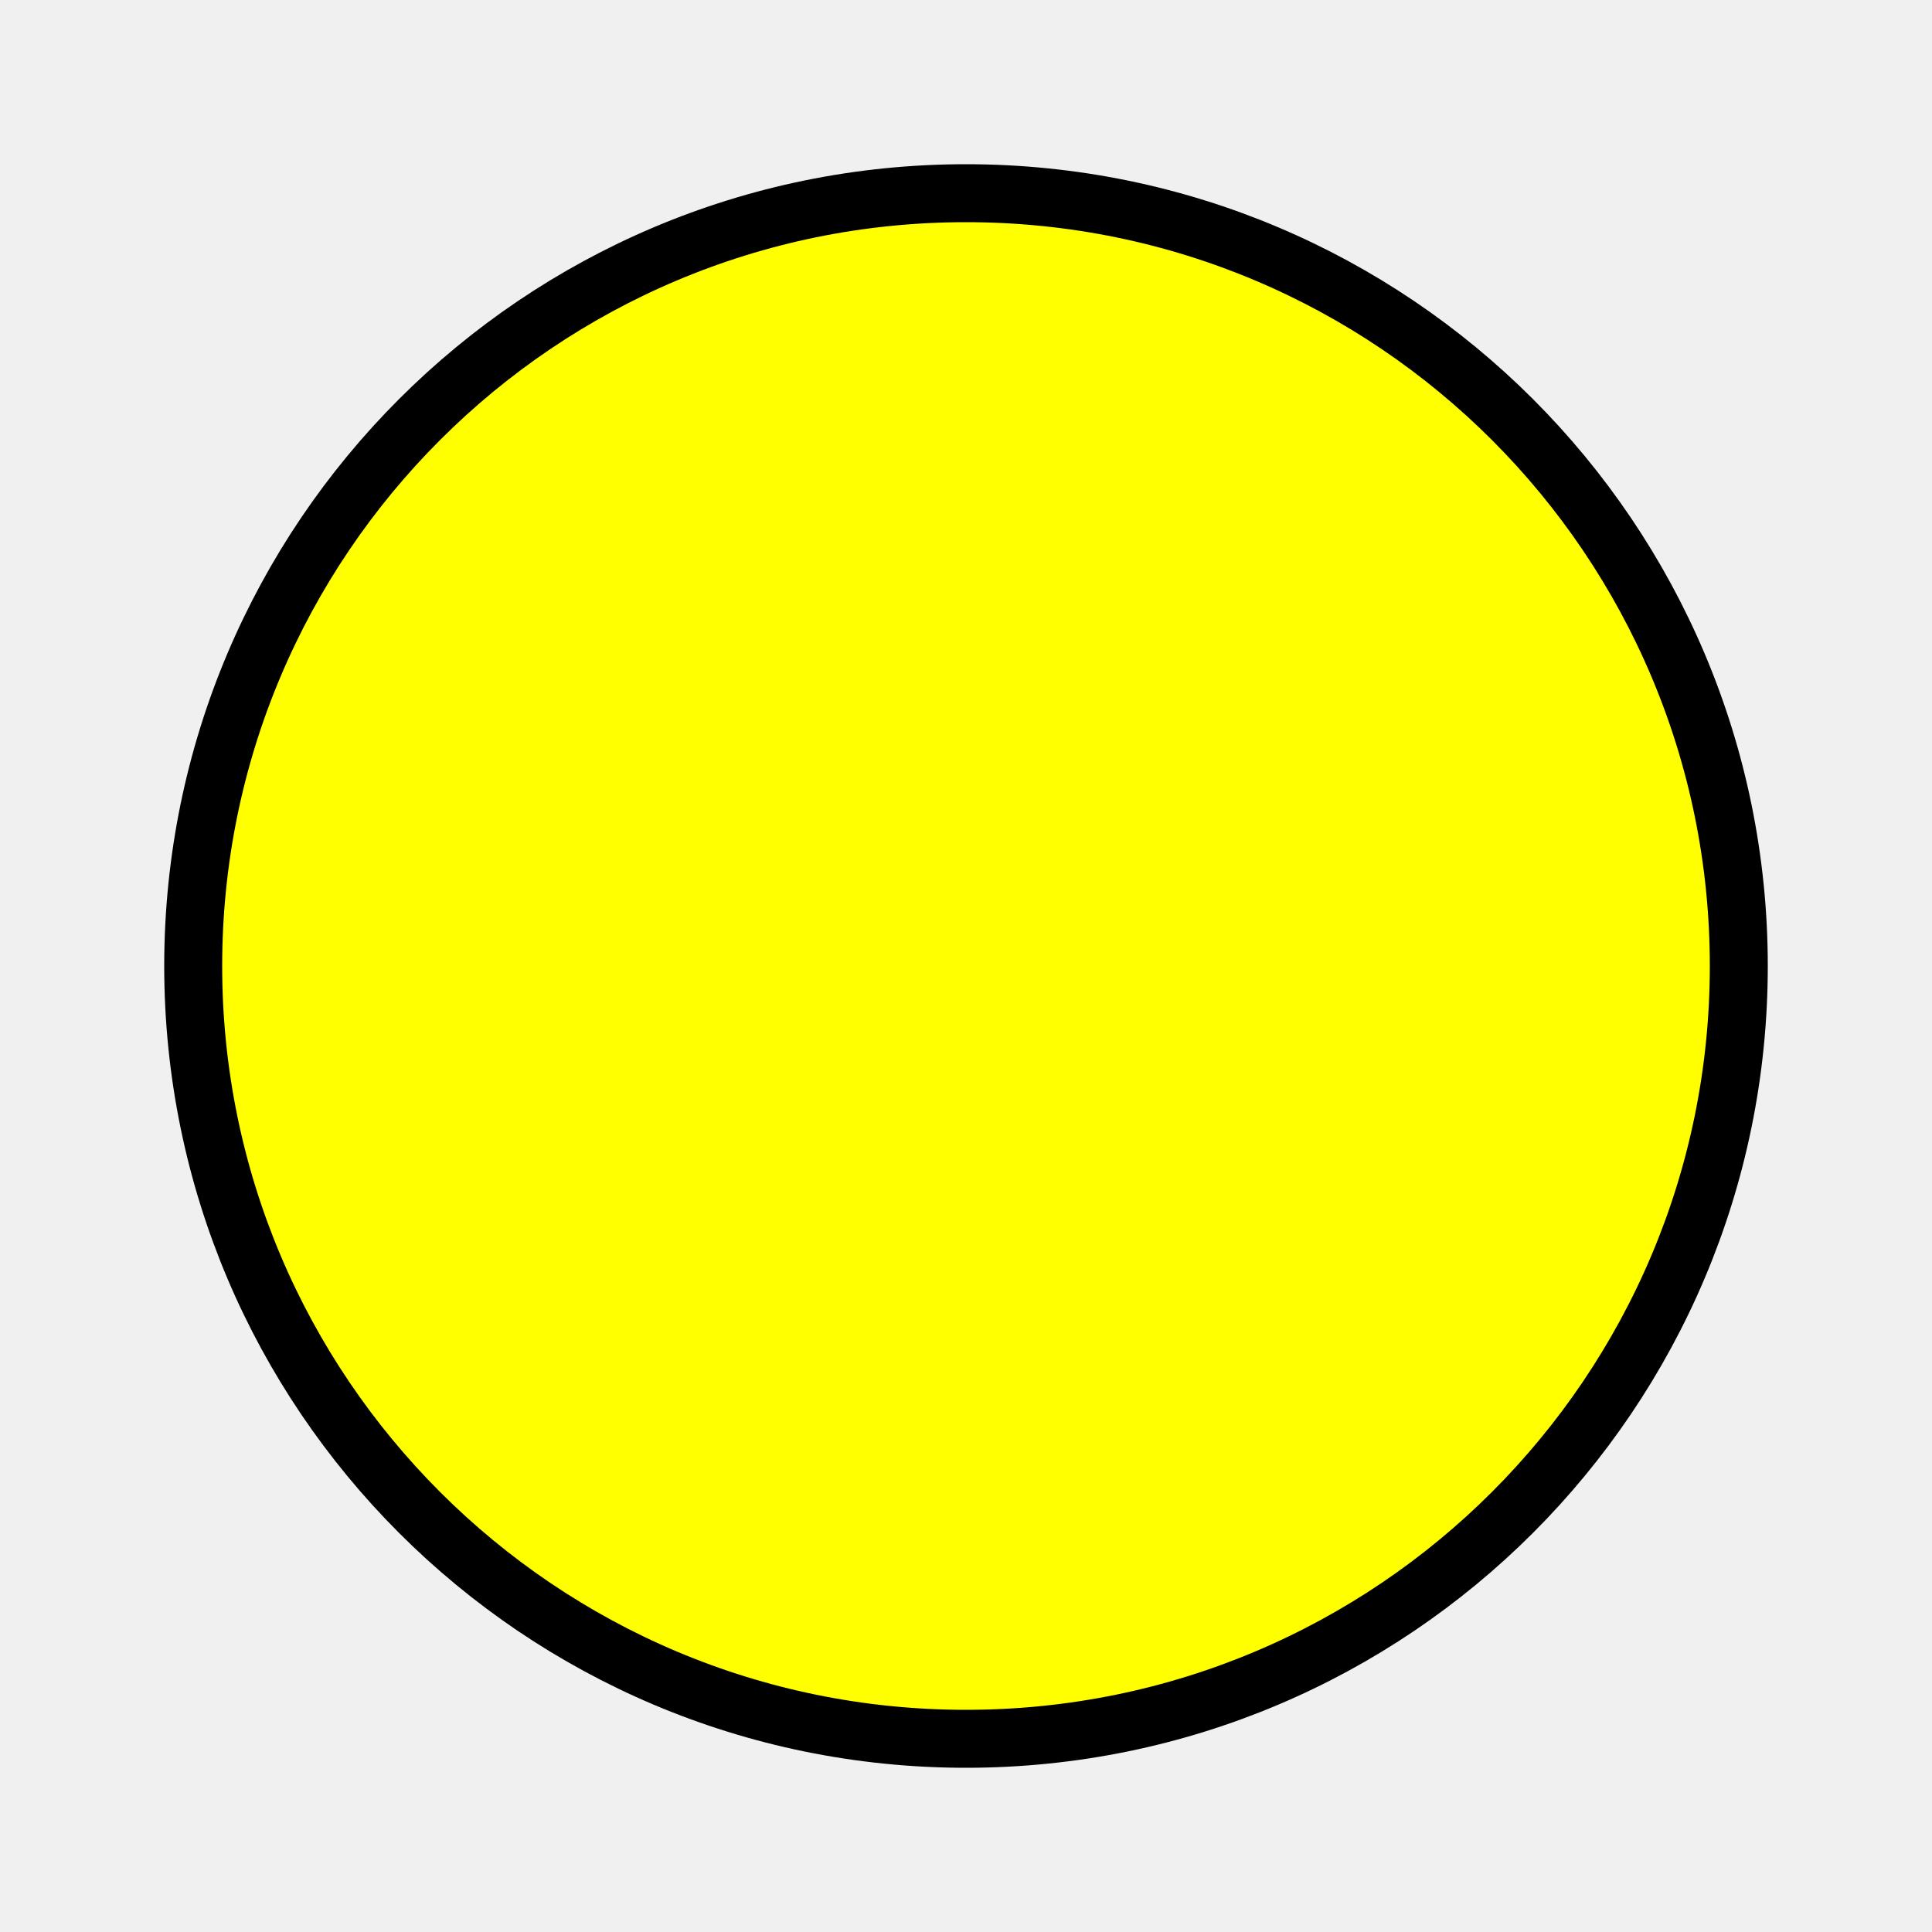
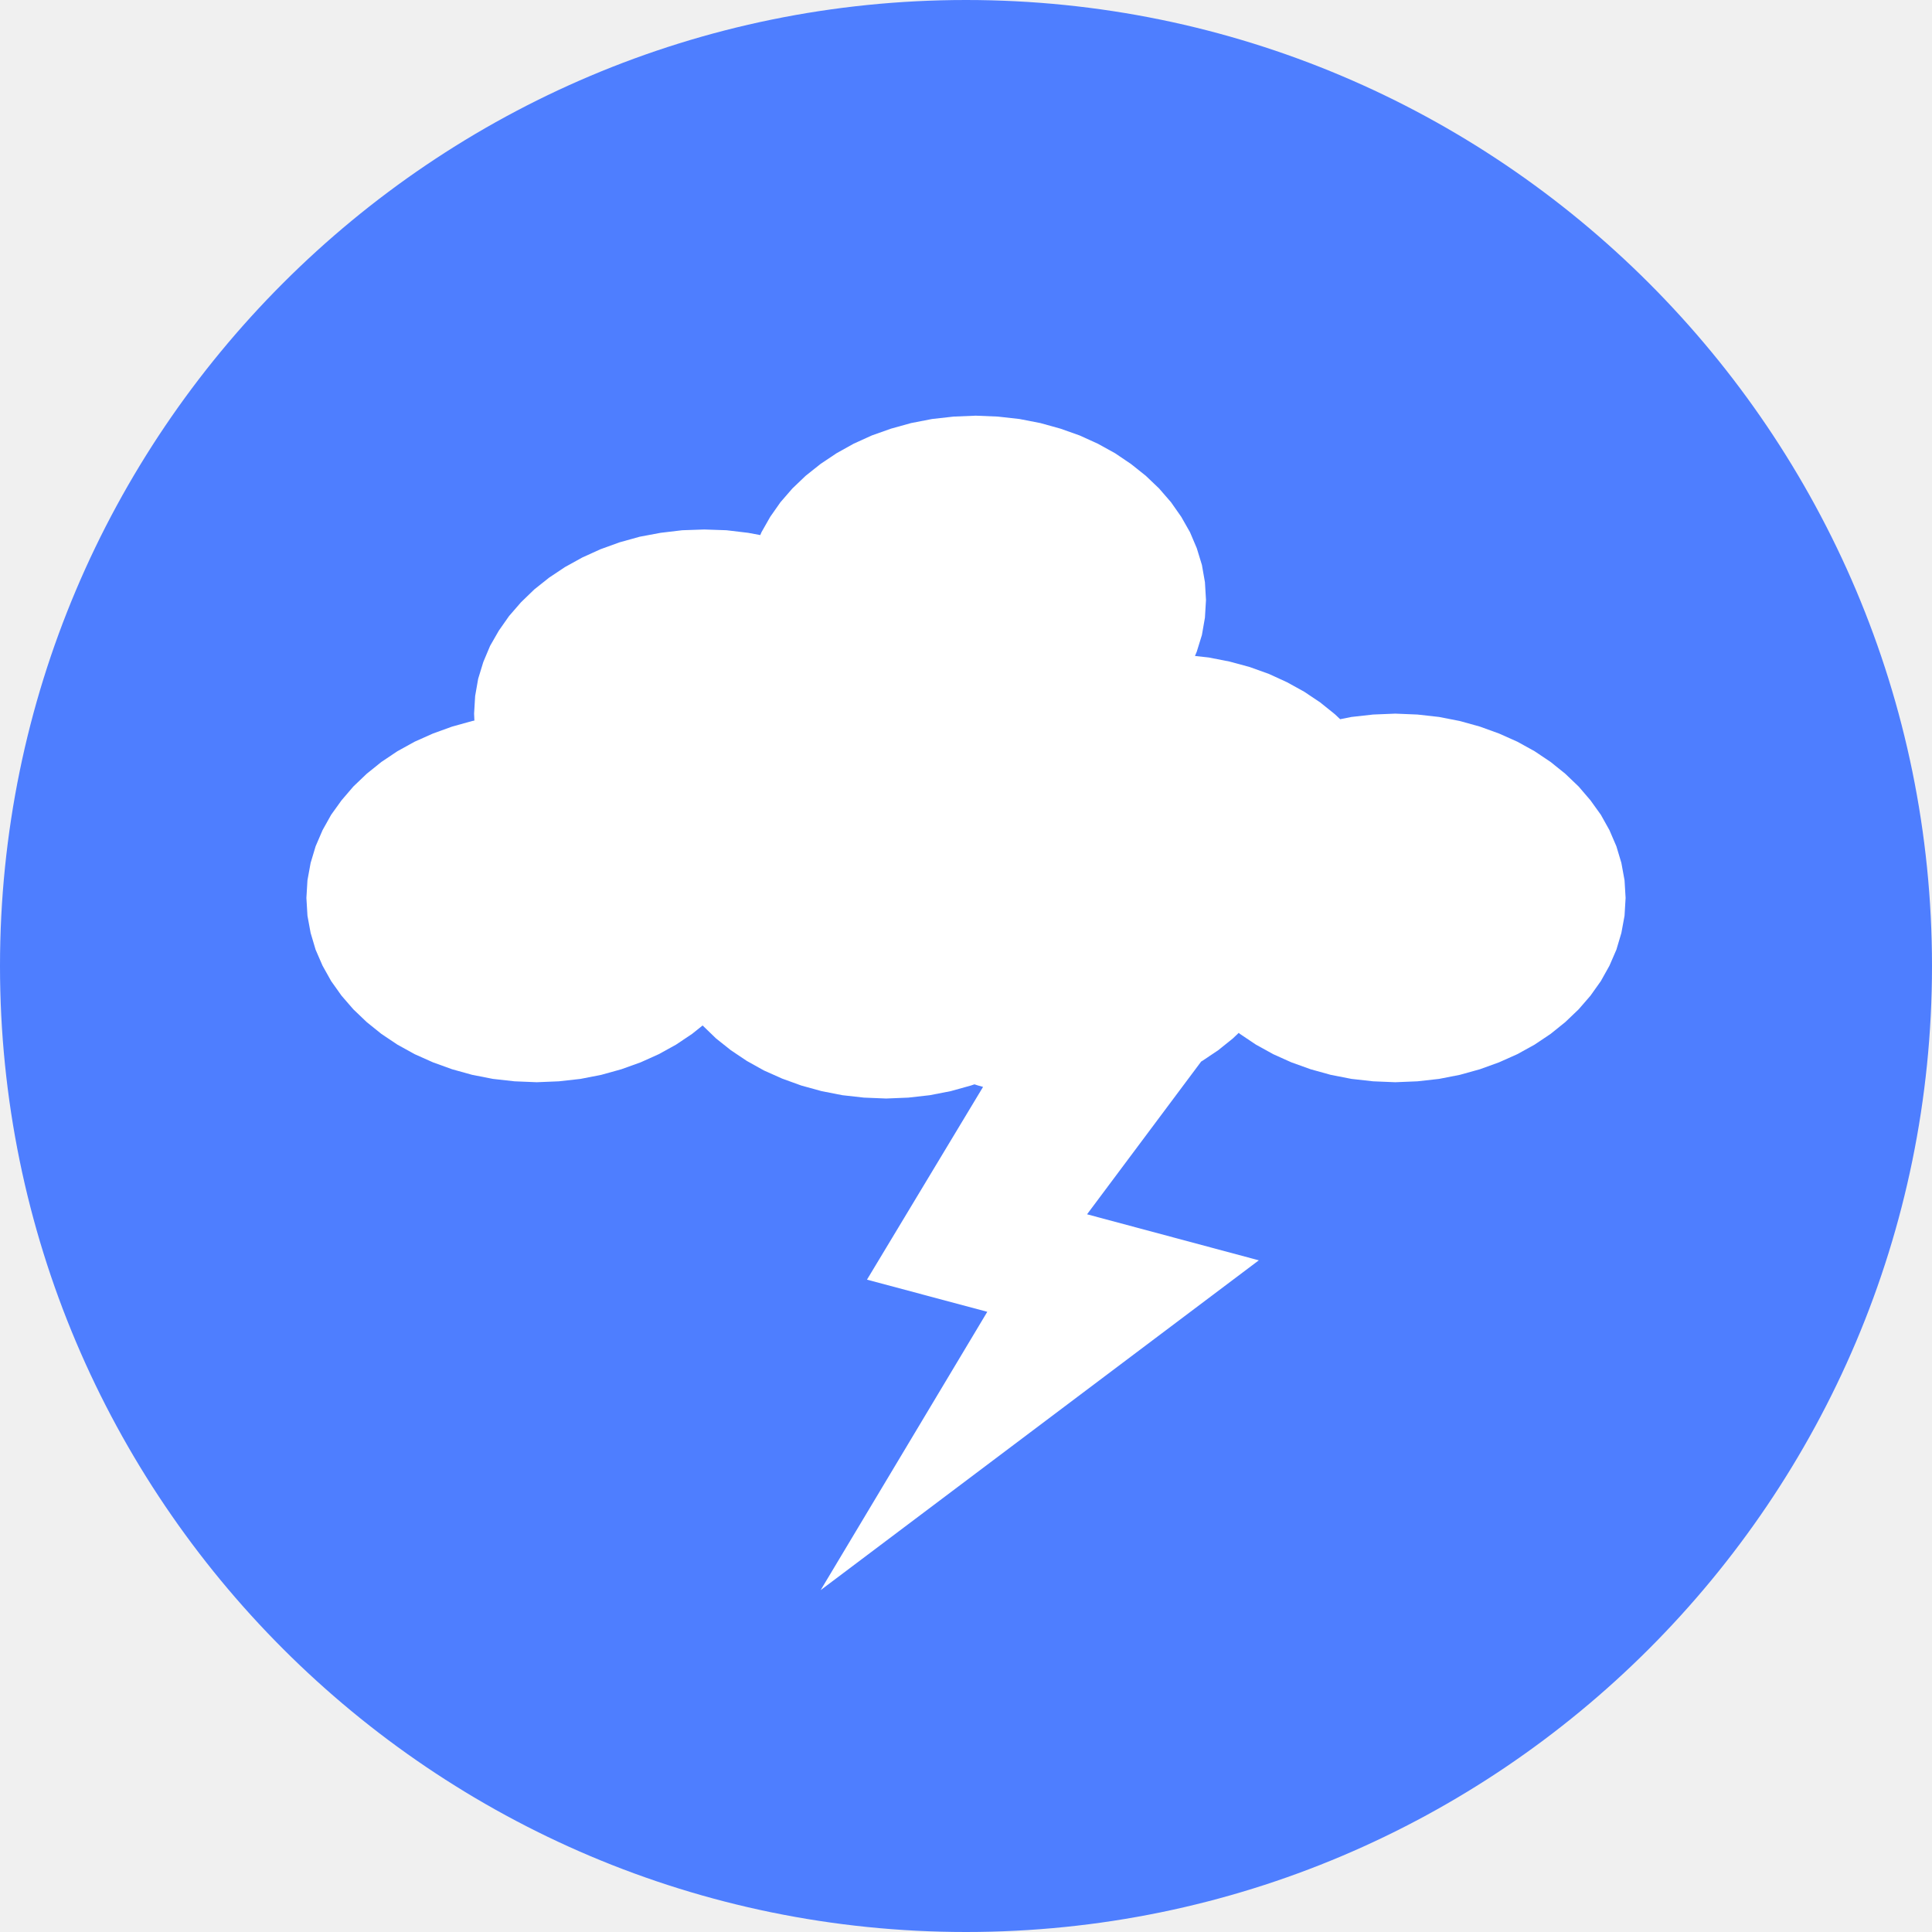
- <svg height="100" width="100">
-   <circle cx="50" cy="50" r="40" stroke="black" stroke-width="3" fill="yellow" />
+ <svg xmlns="http://www.w3.org/2000/svg" xmlns:xlink="http://www.w3.org/1999/xlink" version="1.1" preserveAspectRatio="xMidYMid meet" viewBox="0 0 128 128" width="128" height="128">
+   <defs>
+     <path d="M128 64C128 99.32 99.32 128 64 128C28.68 128 0 99.32 0 64C0 28.68 28.68 0 64 0C99.32 0 128 28.68 128 64Z" id="c28rantZTQ" />
+     <path d="M67.54 27.76L68.93 28.03L70.26 28.4L71.53 28.85L72.74 29.4L73.88 30.03L74.93 30.74L75.91 31.52L76.79 32.36L77.58 33.27L78.26 34.24L78.84 35.26L79.29 36.32L79.63 37.43L79.83 38.57L79.9 39.75L79.83 40.92L79.63 42.07L79.29 43.17L79.17 43.46L80.08 43.56L81.46 43.83L82.79 44.19L84.07 44.65L85.27 45.2L86.41 45.83L87.47 46.54L88.44 47.32L88.79 47.65L89.54 47.5L90.97 47.34L92.44 47.28L93.91 47.34L95.34 47.5L96.72 47.77L98.05 48.14L99.32 48.6L100.53 49.14L101.67 49.77L102.73 50.48L103.7 51.26L104.59 52.11L105.37 53.02L106.06 53.98L106.63 55L107.09 56.07L107.42 57.17L107.63 58.32L107.7 59.49L107.63 60.67L107.42 61.81L107.09 62.92L106.63 63.98L106.06 65L105.37 65.97L104.59 66.87L103.7 67.72L102.73 68.5L101.67 69.21L100.53 69.84L99.32 70.38L98.05 70.84L96.72 71.21L95.34 71.48L93.91 71.64L92.44 71.7L90.97 71.64L89.54 71.48L88.16 71.21L86.83 70.84L85.55 70.38L84.35 69.84L83.21 69.21L82.15 68.5L82.07 68.43L81.68 68.8L80.71 69.58L79.65 70.29L79.58 70.33L72.02 80.45L83.4 83.5L54.37 105.35L65.41 86.91L57.44 84.78L65.13 72.01L64.81 71.92L64.56 71.84L64.32 71.92L62.99 72.29L61.6 72.56L60.18 72.72L58.71 72.78L57.24 72.72L55.81 72.56L54.43 72.29L53.09 71.92L51.82 71.46L50.61 70.92L49.48 70.29L48.42 69.58L47.44 68.8L46.56 67.95L46.55 67.94L45.85 68.5L44.79 69.21L43.65 69.84L42.45 70.38L41.17 70.84L39.84 71.21L38.46 71.48L37.03 71.64L35.56 71.7L34.09 71.64L32.66 71.48L31.28 71.21L29.95 70.84L28.68 70.38L27.47 69.84L26.33 69.21L25.27 68.5L24.3 67.72L23.41 66.87L22.63 65.97L21.94 65L21.37 63.98L20.91 62.92L20.58 61.81L20.37 60.67L20.3 59.49L20.37 58.32L20.58 57.17L20.91 56.07L21.37 55L21.94 53.98L22.63 53.02L23.41 52.11L24.3 51.26L25.27 50.48L26.33 49.77L27.47 49.14L28.68 48.6L29.95 48.14L31.28 47.77L31.43 47.74L31.41 47.28L31.48 46.11L31.68 44.97L32.02 43.86L32.47 42.79L33.05 41.78L33.73 40.81L34.52 39.9L35.4 39.05L36.38 38.27L37.43 37.57L38.57 36.94L39.78 36.39L41.05 35.93L42.38 35.56L43.77 35.3L45.2 35.13L46.66 35.08L48.13 35.13L49.56 35.3L50.37 35.45L50.45 35.26L51.03 34.24L51.71 33.27L52.5 32.36L53.38 31.52L54.36 30.74L55.42 30.03L56.55 29.4L57.76 28.85L59.03 28.4L60.36 28.03L61.75 27.76L63.18 27.6L64.65 27.54L66.11 27.6L67.54 27.76Z" id="a2BlMVn1lS" />
+   </defs>
+   <g>
+     <g>
+       <g>
+         <use xlink:href="#c28rantZTQ" opacity="1" fill="#4e7eff" fill-opacity="1" />
+       </g>
+       <g>
+         <use xlink:href="#a2BlMVn1lS" opacity="1" fill="#ffffff" fill-opacity="1" />
+       </g>
+     </g>
+   </g>
</svg>
